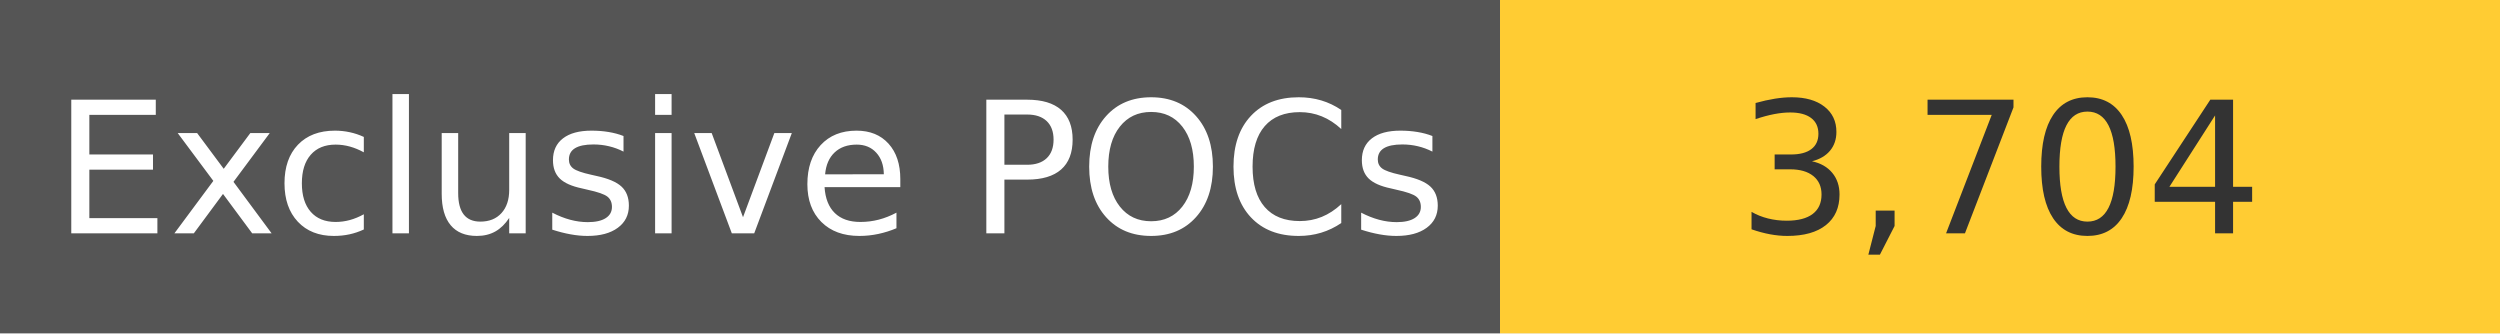
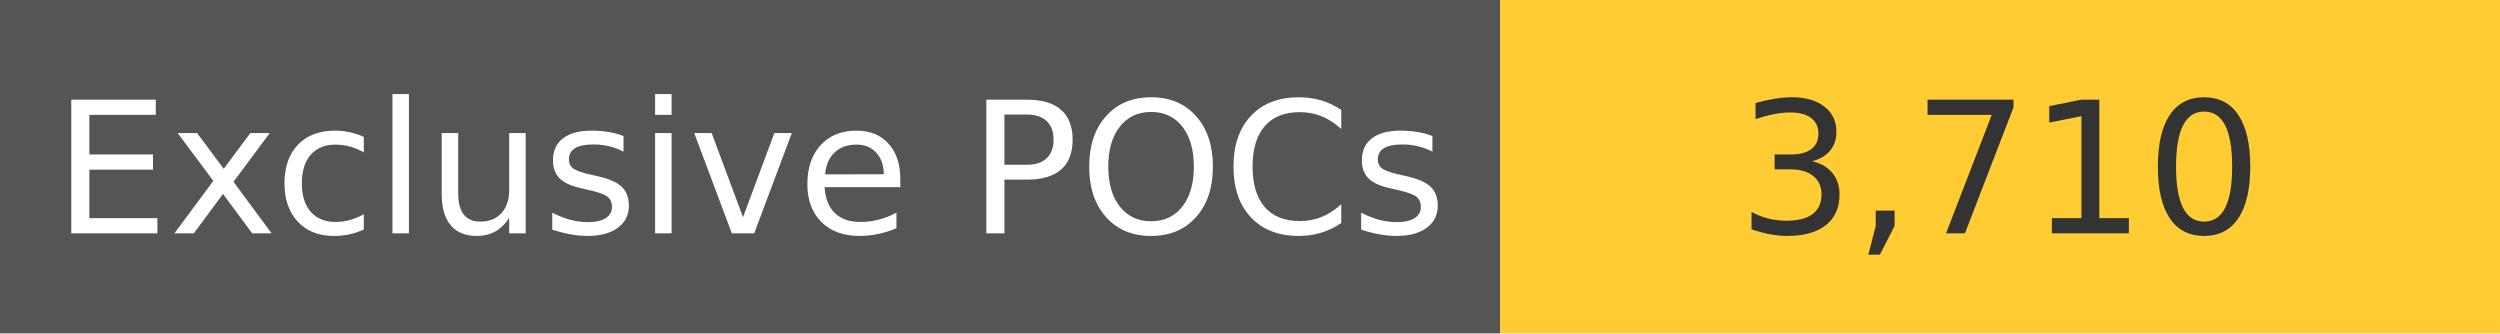
<svg xmlns="http://www.w3.org/2000/svg" width="150" height="20" role="img">
  <linearGradient id="s" x2="0" y2="100%">
    <stop offset="0" stop-color="#bbb" stop-opacity=".1" />
    <stop offset="1" stop-opacity=".1" />
  </linearGradient>
  <g>
    <rect width="90" height="20" fill="#555" />
    <rect x="90" width="267" height="20" fill="#ffcc33" />
  </g>
  <g fill="#fff" text-anchor="middle" font-family="Verdana,Geneva,DejaVu Sans,sans-serif" text-rendering="geometricPrecision" font-size="110">
    <text x="450" y="140" transform="scale(.1)" fill="#fff">
            Exclusive POCs
        </text>
    <text x="1200" y="140" transform="scale(.1)" fill="#333">
-             3,704
+             3,710
        </text>
  </g>
</svg>
